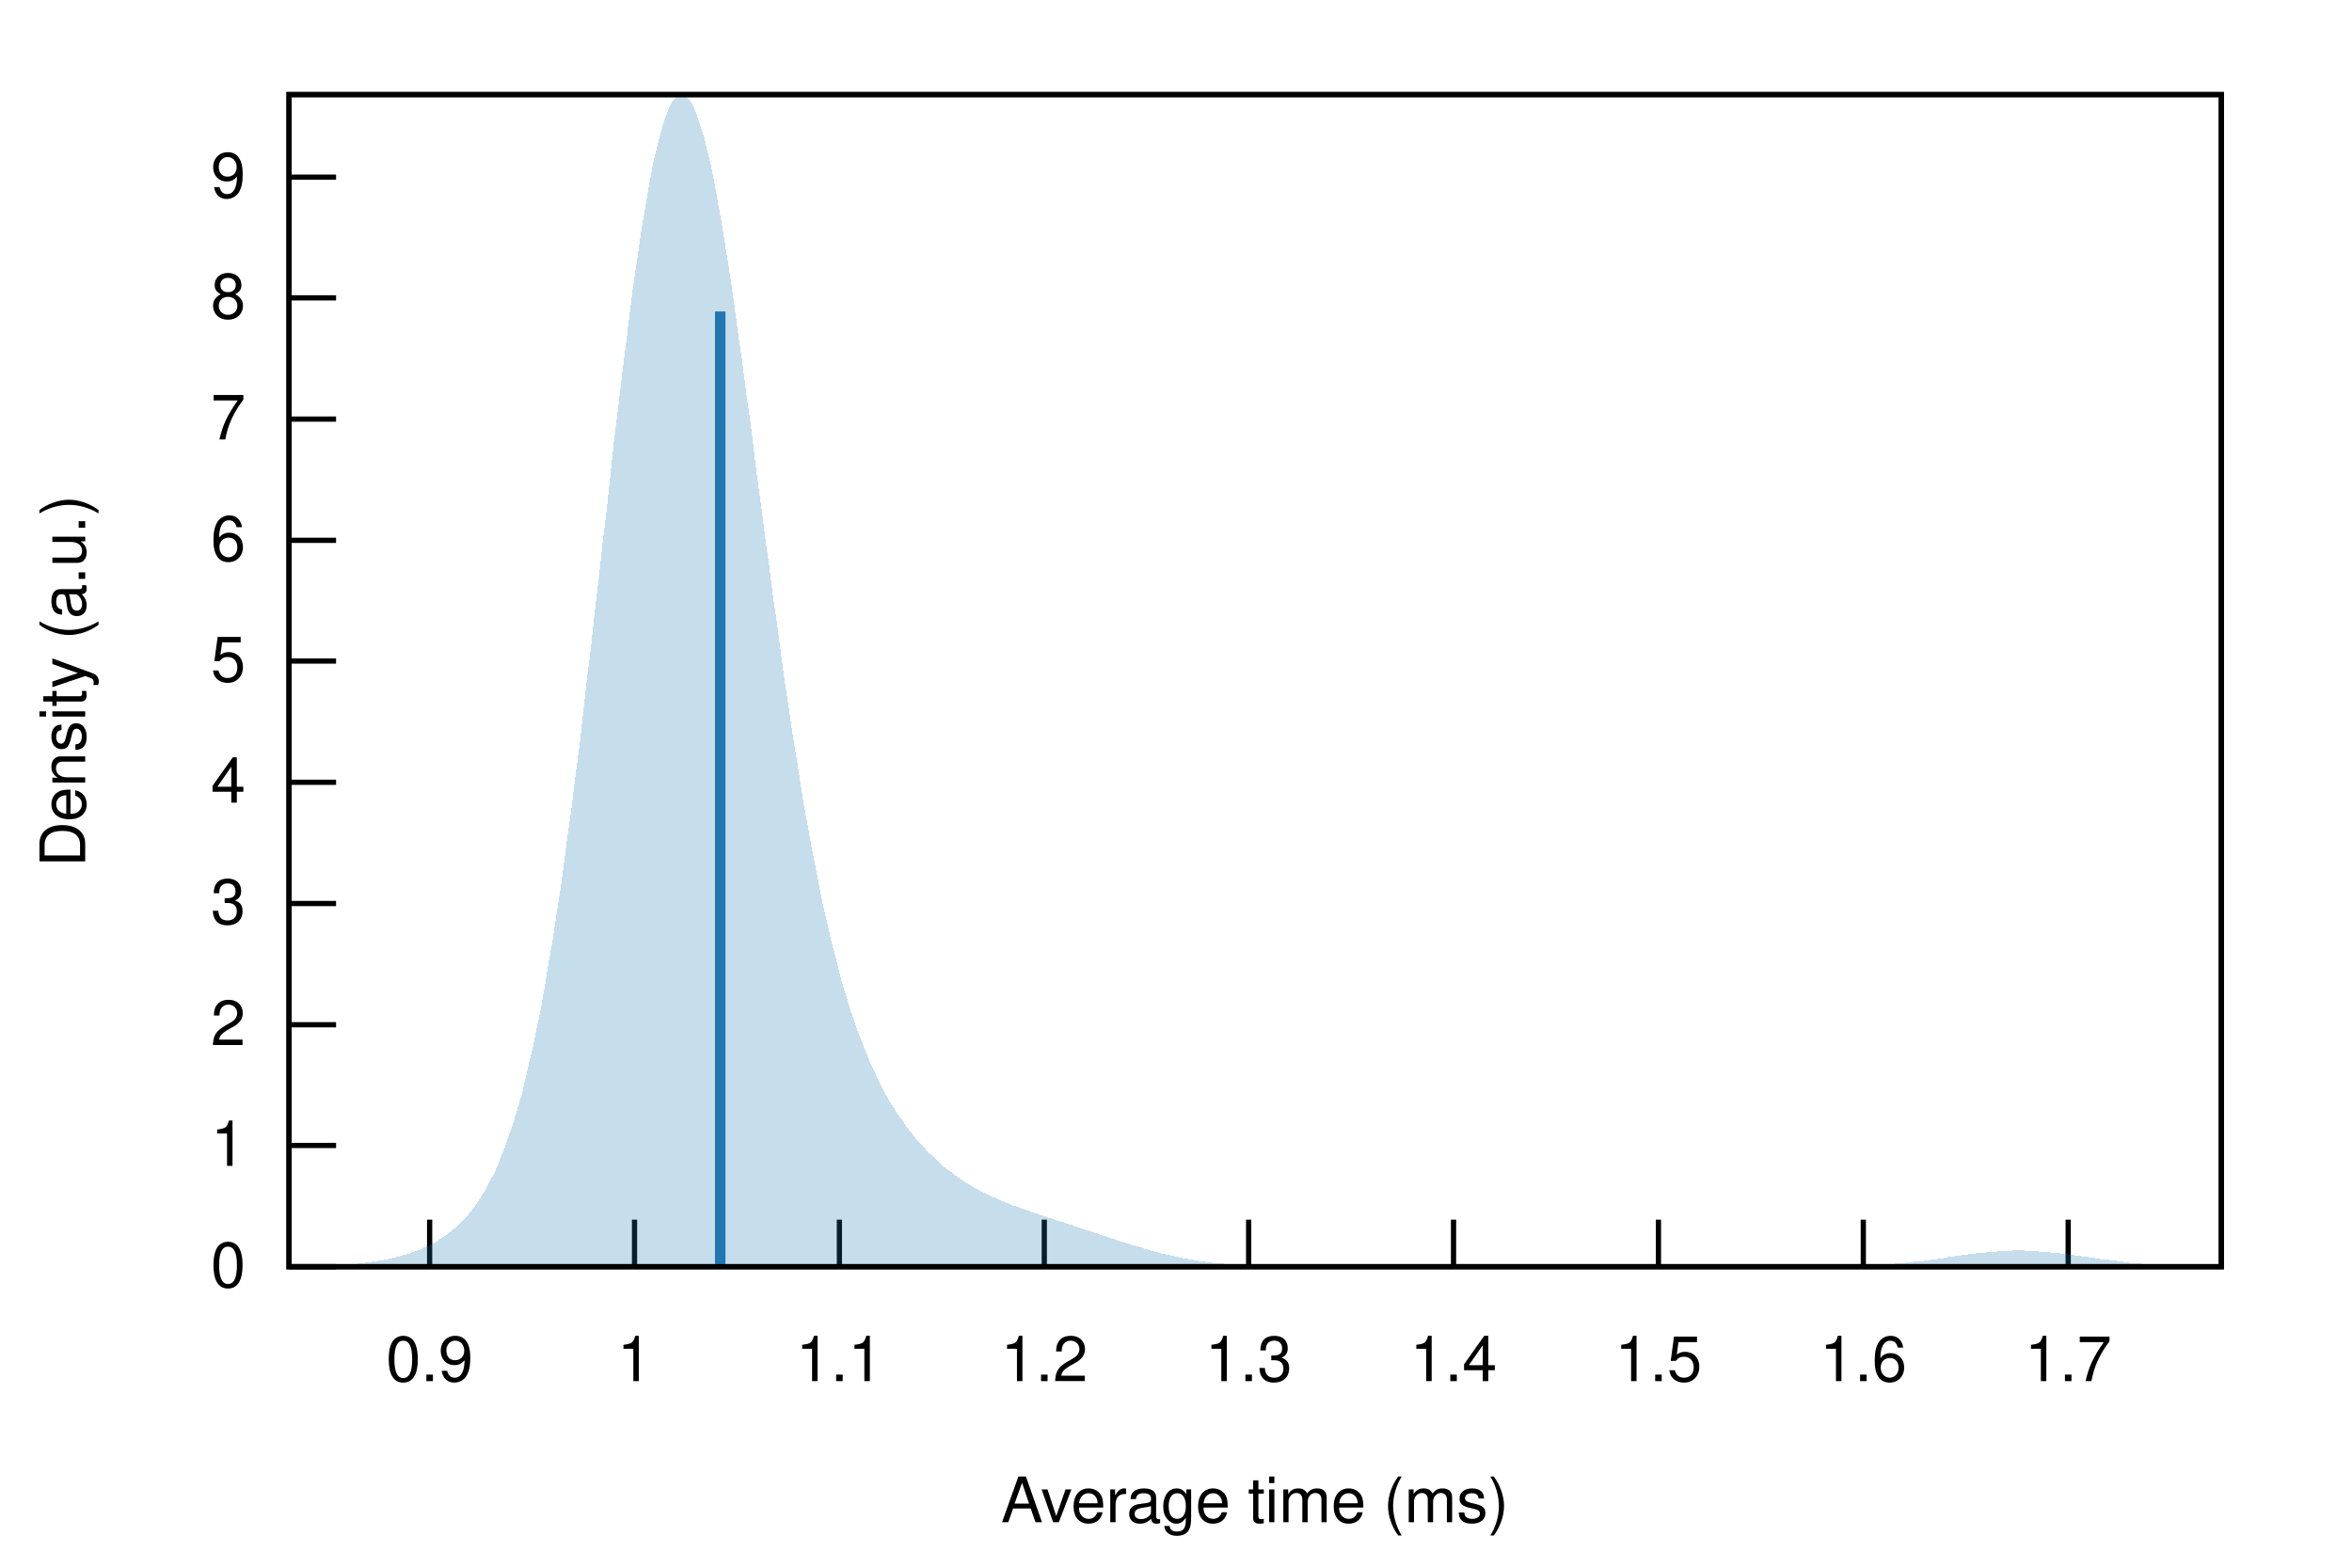
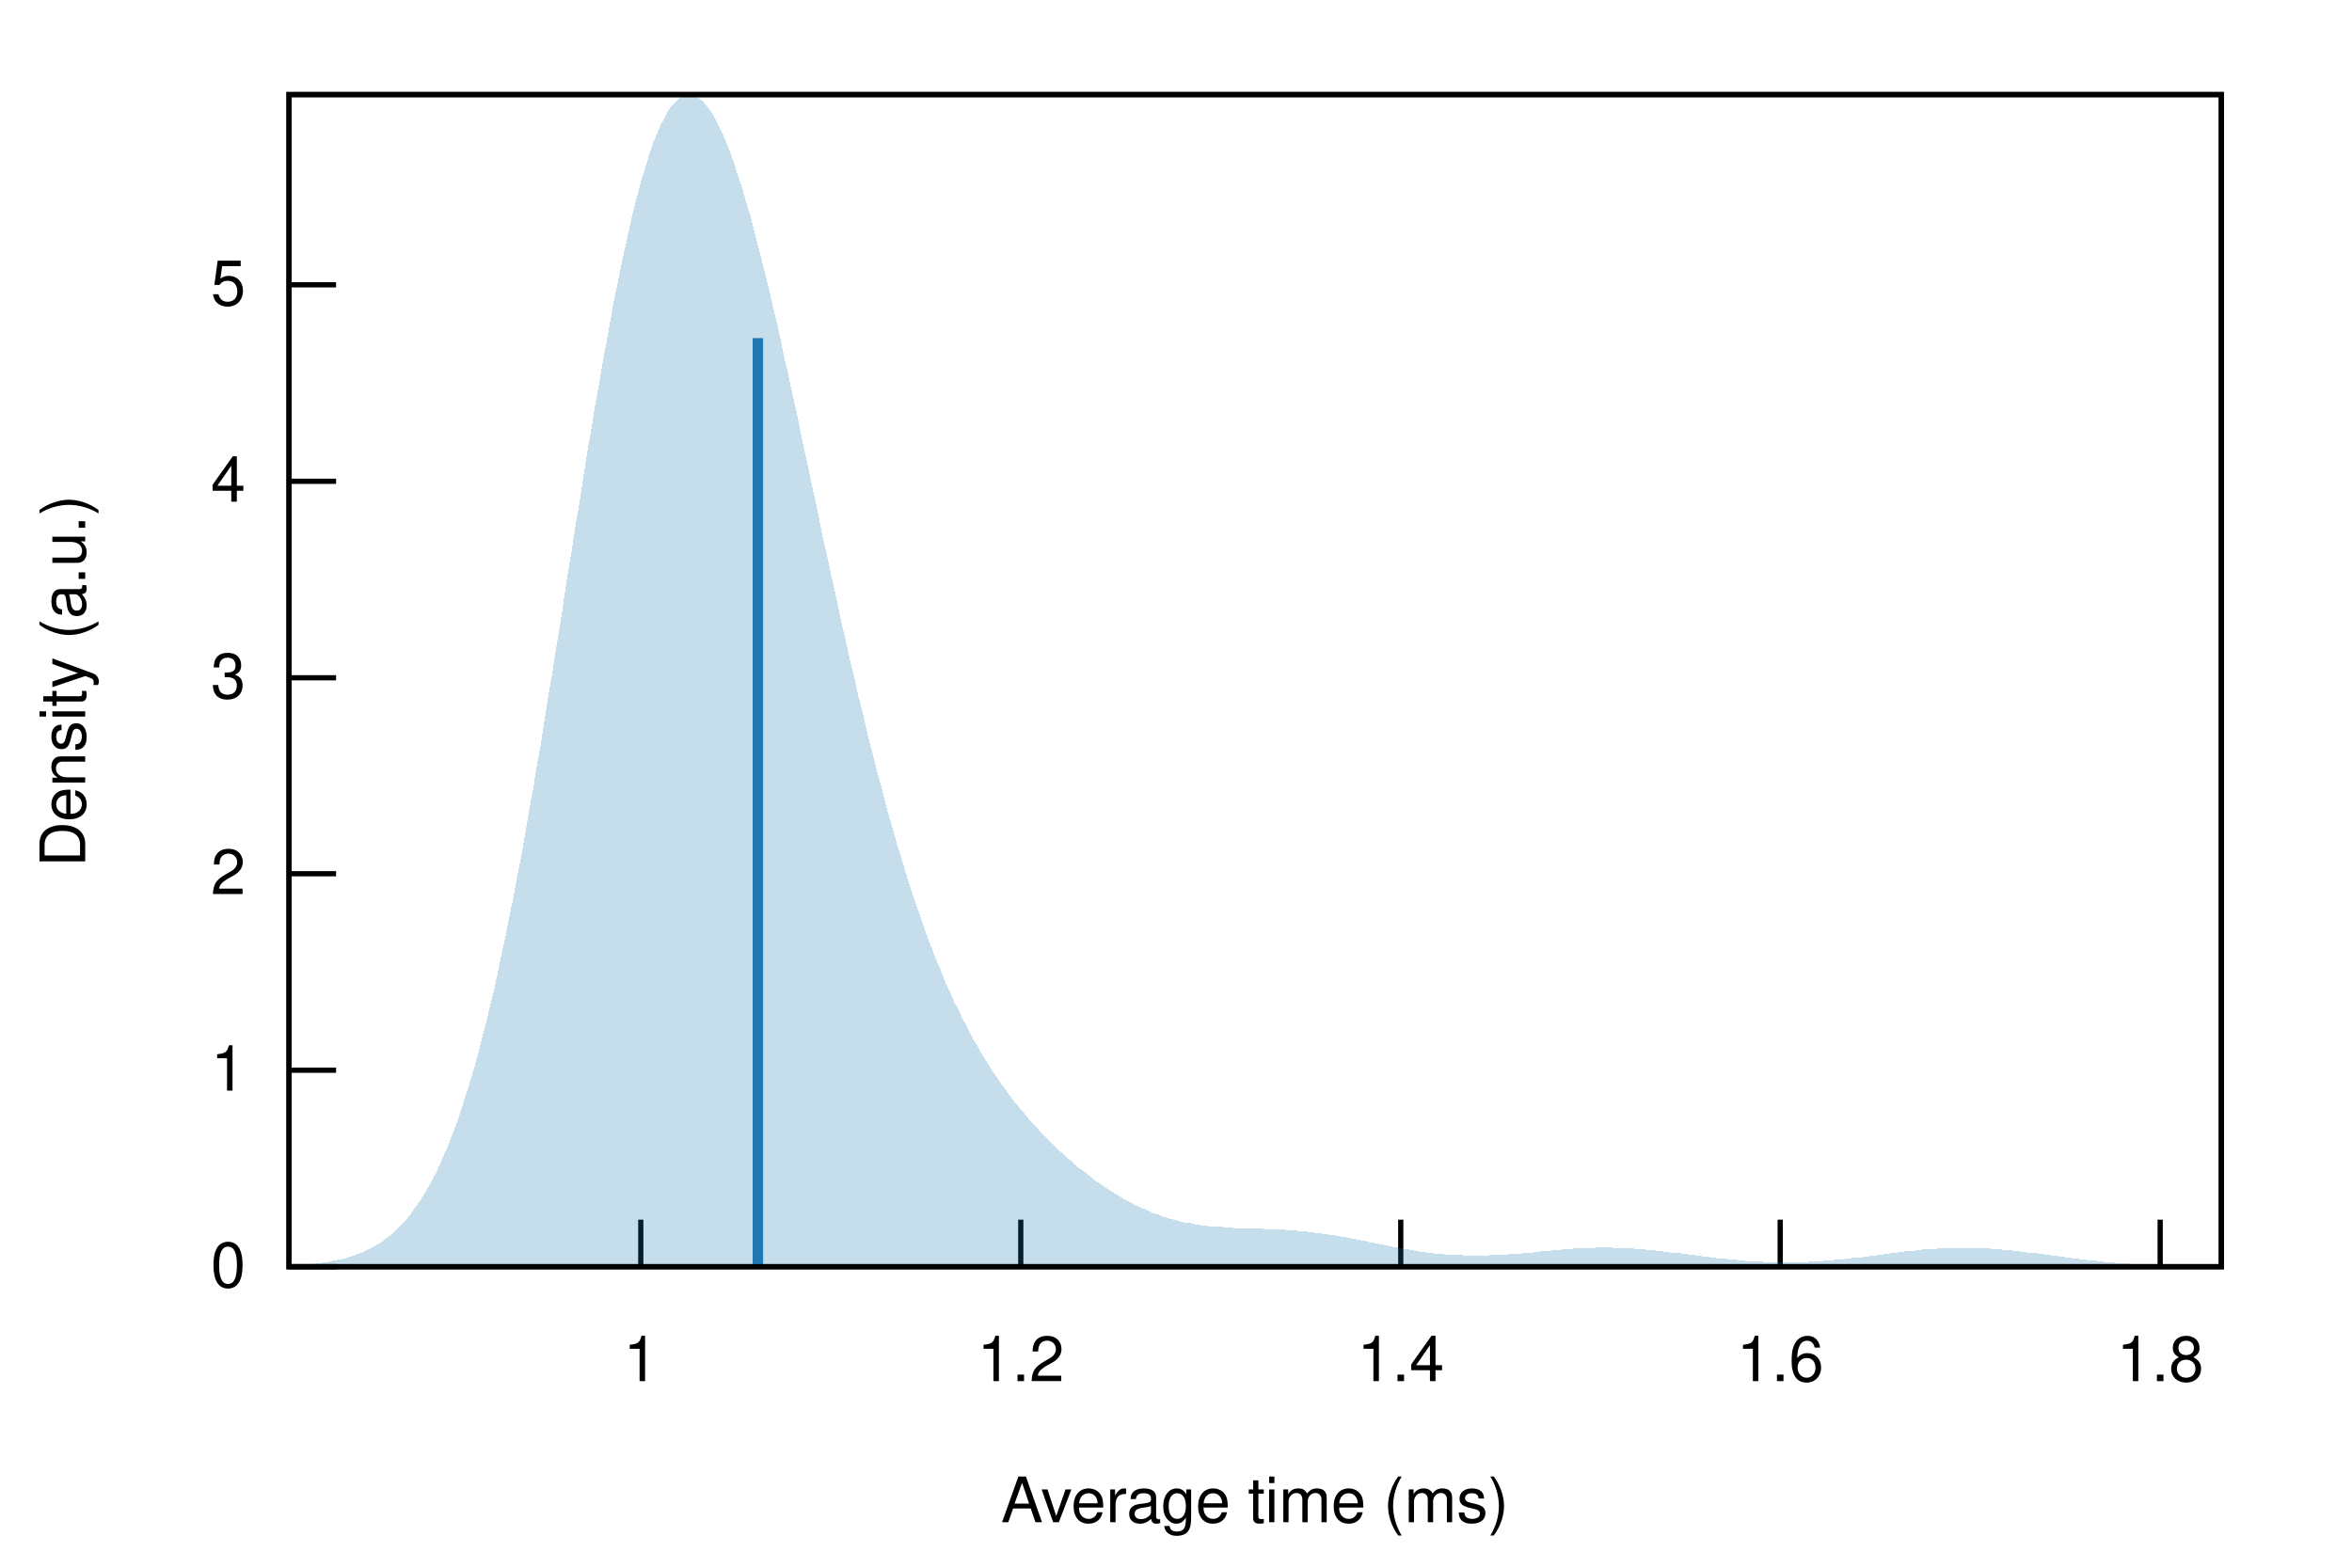
<svg xmlns="http://www.w3.org/2000/svg" xmlns:xlink="http://www.w3.org/1999/xlink" viewBox="0 0 450 300">
  <g id="gnuplot_canvas">
    <rect x="0" y="0" width="450" height="300" fill="none" />
    <defs>
      <circle id="gpDot" r="0.5" stroke-width="0.5" stroke="currentColor" />
      <path id="gpPt0" stroke-width="0.222" stroke="currentColor" d="M-1,0 h2 M0,-1 v2" />
      <path id="gpPt1" stroke-width="0.222" stroke="currentColor" d="M-1,-1 L1,1 M1,-1 L-1,1" />
      <path id="gpPt2" stroke-width="0.222" stroke="currentColor" d="M-1,0 L1,0 M0,-1 L0,1 M-1,-1 L1,1 M-1,1 L1,-1" />
      <rect id="gpPt3" stroke-width="0.222" stroke="currentColor" x="-1" y="-1" width="2" height="2" />
      <rect id="gpPt4" stroke-width="0.222" stroke="currentColor" fill="currentColor" x="-1" y="-1" width="2" height="2" />
      <circle id="gpPt5" stroke-width="0.222" stroke="currentColor" cx="0" cy="0" r="1" />
      <use xlink:href="#gpPt5" id="gpPt6" fill="currentColor" stroke="none" />
      <path id="gpPt7" stroke-width="0.222" stroke="currentColor" d="M0,-1.33 L-1.33,0.67 L1.33,0.67 z" />
      <use xlink:href="#gpPt7" id="gpPt8" fill="currentColor" stroke="none" />
      <use xlink:href="#gpPt7" id="gpPt9" stroke="currentColor" transform="rotate(180)" />
      <use xlink:href="#gpPt9" id="gpPt10" fill="currentColor" stroke="none" />
      <use xlink:href="#gpPt3" id="gpPt11" stroke="currentColor" transform="rotate(45)" />
      <use xlink:href="#gpPt11" id="gpPt12" fill="currentColor" stroke="none" />
      <path id="gpPt13" stroke-width="0.222" stroke="currentColor" d="M0,1.330 L1.265,0.411 L0.782,-1.067 L-0.782,-1.076 L-1.265,0.411 z" />
      <use xlink:href="#gpPt13" id="gpPt14" fill="currentColor" stroke="none" />
      <filter id="textbox" filterUnits="objectBoundingBox" x="0" y="0" height="1" width="1">
        <feFlood flood-color="white" flood-opacity="1" result="bgnd" />
        <feComposite in="SourceGraphic" in2="bgnd" operator="atop" />
      </filter>
      <filter id="greybox" filterUnits="objectBoundingBox" x="0" y="0" height="1" width="1">
        <feFlood flood-color="lightgrey" flood-opacity="1" result="grey" />
        <feComposite in="SourceGraphic" in2="grey" operator="atop" />
      </filter>
    </defs>
    <g fill="none" color="white" stroke="currentColor" stroke-width="1.00" stroke-linecap="butt" stroke-linejoin="miter">
</g>
    <g fill="none" color="black" stroke="currentColor" stroke-width="1.00" stroke-linecap="butt" stroke-linejoin="miter">
      <path stroke="black" d="M55.3,242.4 L64.3,242.4  " />
      <g transform="translate(47.0,246.3)" stroke="none" fill="black" font-family="Helvetica" font-size="12.00" text-anchor="end">
        <text>
          <tspan font-family="Helvetica"> 0</tspan>
        </text>
      </g>
    </g>
    <g fill="none" color="black" stroke="currentColor" stroke-width="1.00" stroke-linecap="butt" stroke-linejoin="miter">
-       <path stroke="black" d="M55.3,219.2 L64.3,219.2  " />
-       <g transform="translate(47.0,223.1)" stroke="none" fill="black" font-family="Helvetica" font-size="12.00" text-anchor="end">
+       <path stroke="black" d="M55.3,204.8 L64.3,204.8  " />
+       <g transform="translate(47.0,208.7)" stroke="none" fill="black" font-family="Helvetica" font-size="12.00" text-anchor="end">
        <text>
          <tspan font-family="Helvetica"> 1</tspan>
        </text>
      </g>
    </g>
    <g fill="none" color="black" stroke="currentColor" stroke-width="1.00" stroke-linecap="butt" stroke-linejoin="miter">
-       <path stroke="black" d="M55.3,196.1 L64.3,196.1  " />
-       <g transform="translate(47.0,200.0)" stroke="none" fill="black" font-family="Helvetica" font-size="12.00" text-anchor="end">
+       <path stroke="black" d="M55.3,167.2 L64.3,167.2  " />
+       <g transform="translate(47.0,171.1)" stroke="none" fill="black" font-family="Helvetica" font-size="12.00" text-anchor="end">
        <text>
          <tspan font-family="Helvetica"> 2</tspan>
        </text>
      </g>
    </g>
    <g fill="none" color="black" stroke="currentColor" stroke-width="1.00" stroke-linecap="butt" stroke-linejoin="miter">
-       <path stroke="black" d="M55.3,172.9 L64.3,172.9  " />
-       <g transform="translate(47.0,176.8)" stroke="none" fill="black" font-family="Helvetica" font-size="12.00" text-anchor="end">
+       <path stroke="black" d="M55.3,129.7 L64.3,129.7  " />
+       <g transform="translate(47.0,133.6)" stroke="none" fill="black" font-family="Helvetica" font-size="12.00" text-anchor="end">
        <text>
          <tspan font-family="Helvetica"> 3</tspan>
        </text>
      </g>
    </g>
    <g fill="none" color="black" stroke="currentColor" stroke-width="1.00" stroke-linecap="butt" stroke-linejoin="miter">
-       <path stroke="black" d="M55.3,149.7 L64.3,149.7  " />
-       <g transform="translate(47.0,153.6)" stroke="none" fill="black" font-family="Helvetica" font-size="12.00" text-anchor="end">
+       <path stroke="black" d="M55.3,92.1 L64.3,92.1  " />
+       <g transform="translate(47.0,96.0)" stroke="none" fill="black" font-family="Helvetica" font-size="12.00" text-anchor="end">
        <text>
          <tspan font-family="Helvetica"> 4</tspan>
        </text>
      </g>
    </g>
    <g fill="none" color="black" stroke="currentColor" stroke-width="1.00" stroke-linecap="butt" stroke-linejoin="miter">
-       <path stroke="black" d="M55.3,126.5 L64.3,126.5  " />
-       <g transform="translate(47.0,130.4)" stroke="none" fill="black" font-family="Helvetica" font-size="12.00" text-anchor="end">
+       <path stroke="black" d="M55.3,54.5 L64.3,54.5  " />
+       <g transform="translate(47.0,58.4)" stroke="none" fill="black" font-family="Helvetica" font-size="12.00" text-anchor="end">
        <text>
          <tspan font-family="Helvetica"> 5</tspan>
        </text>
      </g>
    </g>
    <g fill="none" color="black" stroke="currentColor" stroke-width="1.00" stroke-linecap="butt" stroke-linejoin="miter">
-       <path stroke="black" d="M55.3,103.4 L64.3,103.4  " />
-       <g transform="translate(47.0,107.3)" stroke="none" fill="black" font-family="Helvetica" font-size="12.00" text-anchor="end">
-         <text>
-           <tspan font-family="Helvetica"> 6</tspan>
-         </text>
-       </g>
-     </g>
-     <g fill="none" color="black" stroke="currentColor" stroke-width="1.00" stroke-linecap="butt" stroke-linejoin="miter">
-       <path stroke="black" d="M55.3,80.2 L64.3,80.2  " />
-       <g transform="translate(47.0,84.1)" stroke="none" fill="black" font-family="Helvetica" font-size="12.00" text-anchor="end">
-         <text>
-           <tspan font-family="Helvetica"> 7</tspan>
-         </text>
-       </g>
-     </g>
-     <g fill="none" color="black" stroke="currentColor" stroke-width="1.00" stroke-linecap="butt" stroke-linejoin="miter">
-       <path stroke="black" d="M55.3,57.0 L64.3,57.0  " />
-       <g transform="translate(47.0,60.9)" stroke="none" fill="black" font-family="Helvetica" font-size="12.00" text-anchor="end">
-         <text>
-           <tspan font-family="Helvetica"> 8</tspan>
-         </text>
-       </g>
-     </g>
-     <g fill="none" color="black" stroke="currentColor" stroke-width="1.00" stroke-linecap="butt" stroke-linejoin="miter">
-       <path stroke="black" d="M55.3,33.9 L64.3,33.9  " />
-       <g transform="translate(47.0,37.8)" stroke="none" fill="black" font-family="Helvetica" font-size="12.00" text-anchor="end">
-         <text>
-           <tspan font-family="Helvetica"> 9</tspan>
-         </text>
-       </g>
-     </g>
-     <g fill="none" color="black" stroke="currentColor" stroke-width="1.00" stroke-linecap="butt" stroke-linejoin="miter">
-       <path stroke="black" d="M82.2,242.4 L82.2,233.4  " />
-       <g transform="translate(82.2,264.3)" stroke="none" fill="black" font-family="Helvetica" font-size="12.00" text-anchor="middle">
-         <text>
-           <tspan font-family="Helvetica"> 0.9</tspan>
-         </text>
-       </g>
-     </g>
-     <g fill="none" color="black" stroke="currentColor" stroke-width="1.00" stroke-linecap="butt" stroke-linejoin="miter">
-       <path stroke="black" d="M121.4,242.4 L121.4,233.4  " />
-       <g transform="translate(121.4,264.3)" stroke="none" fill="black" font-family="Helvetica" font-size="12.00" text-anchor="middle">
+       <path stroke="black" d="M122.6,242.4 L122.6,233.4  " />
+       <g transform="translate(122.6,264.3)" stroke="none" fill="black" font-family="Helvetica" font-size="12.00" text-anchor="middle">
        <text>
          <tspan font-family="Helvetica"> 1</tspan>
        </text>
      </g>
    </g>
    <g fill="none" color="black" stroke="currentColor" stroke-width="1.00" stroke-linecap="butt" stroke-linejoin="miter">
-       <path stroke="black" d="M160.6,242.4 L160.6,233.4  " />
-       <g transform="translate(160.6,264.3)" stroke="none" fill="black" font-family="Helvetica" font-size="12.00" text-anchor="middle">
-         <text>
-           <tspan font-family="Helvetica"> 1.1</tspan>
-         </text>
-       </g>
-     </g>
-     <g fill="none" color="black" stroke="currentColor" stroke-width="1.00" stroke-linecap="butt" stroke-linejoin="miter">
-       <path stroke="black" d="M199.8,242.4 L199.8,233.4  " />
-       <g transform="translate(199.8,264.3)" stroke="none" fill="black" font-family="Helvetica" font-size="12.00" text-anchor="middle">
+       <path stroke="black" d="M195.3,242.4 L195.3,233.4  " />
+       <g transform="translate(195.3,264.3)" stroke="none" fill="black" font-family="Helvetica" font-size="12.00" text-anchor="middle">
        <text>
          <tspan font-family="Helvetica"> 1.2</tspan>
        </text>
      </g>
    </g>
    <g fill="none" color="black" stroke="currentColor" stroke-width="1.00" stroke-linecap="butt" stroke-linejoin="miter">
-       <path stroke="black" d="M238.9,242.4 L238.9,233.4  " />
-       <g transform="translate(238.9,264.3)" stroke="none" fill="black" font-family="Helvetica" font-size="12.00" text-anchor="middle">
-         <text>
-           <tspan font-family="Helvetica"> 1.3</tspan>
-         </text>
-       </g>
-     </g>
-     <g fill="none" color="black" stroke="currentColor" stroke-width="1.00" stroke-linecap="butt" stroke-linejoin="miter">
-       <path stroke="black" d="M278.1,242.4 L278.1,233.4  " />
-       <g transform="translate(278.1,264.3)" stroke="none" fill="black" font-family="Helvetica" font-size="12.00" text-anchor="middle">
+       <path stroke="black" d="M268.0,242.4 L268.0,233.4  " />
+       <g transform="translate(268.0,264.3)" stroke="none" fill="black" font-family="Helvetica" font-size="12.00" text-anchor="middle">
        <text>
          <tspan font-family="Helvetica"> 1.4</tspan>
        </text>
      </g>
    </g>
    <g fill="none" color="black" stroke="currentColor" stroke-width="1.00" stroke-linecap="butt" stroke-linejoin="miter">
-       <path stroke="black" d="M317.3,242.4 L317.3,233.4  " />
-       <g transform="translate(317.3,264.3)" stroke="none" fill="black" font-family="Helvetica" font-size="12.00" text-anchor="middle">
-         <text>
-           <tspan font-family="Helvetica"> 1.5</tspan>
-         </text>
-       </g>
-     </g>
-     <g fill="none" color="black" stroke="currentColor" stroke-width="1.00" stroke-linecap="butt" stroke-linejoin="miter">
-       <path stroke="black" d="M356.5,242.4 L356.5,233.4  " />
-       <g transform="translate(356.5,264.3)" stroke="none" fill="black" font-family="Helvetica" font-size="12.00" text-anchor="middle">
+       <path stroke="black" d="M340.6,242.4 L340.6,233.4  " />
+       <g transform="translate(340.6,264.3)" stroke="none" fill="black" font-family="Helvetica" font-size="12.00" text-anchor="middle">
        <text>
          <tspan font-family="Helvetica"> 1.6</tspan>
        </text>
      </g>
    </g>
    <g fill="none" color="black" stroke="currentColor" stroke-width="1.00" stroke-linecap="butt" stroke-linejoin="miter">
-       <path stroke="black" d="M395.7,242.4 L395.7,233.4  " />
-       <g transform="translate(395.7,264.3)" stroke="none" fill="black" font-family="Helvetica" font-size="12.00" text-anchor="middle">
+       <path stroke="black" d="M413.3,242.4 L413.3,233.4  " />
+       <g transform="translate(413.3,264.3)" stroke="none" fill="black" font-family="Helvetica" font-size="12.00" text-anchor="middle">
        <text>
-           <tspan font-family="Helvetica"> 1.7</tspan>
+           <tspan font-family="Helvetica"> 1.8</tspan>
        </text>
      </g>
    </g>
    <g fill="none" color="black" stroke="currentColor" stroke-width="1.00" stroke-linecap="butt" stroke-linejoin="miter">
</g>
    <g fill="none" color="black" stroke="currentColor" stroke-width="1.00" stroke-linecap="butt" stroke-linejoin="miter">
      <path stroke="black" d="M55.3,18.1 L55.3,242.4 L425.0,242.4 L425.0,18.1 L55.3,18.1 Z  " />
    </g>
    <g fill="none" color="black" stroke="currentColor" stroke-width="1.00" stroke-linecap="butt" stroke-linejoin="miter">
      <g transform="translate(16.3,130.3) rotate(270)" stroke="none" fill="black" font-family="Helvetica" font-size="12.00" text-anchor="middle">
        <text>
          <tspan font-family="Helvetica">Density (a.u.)</tspan>
        </text>
      </g>
    </g>
    <g fill="none" color="black" stroke="currentColor" stroke-width="1.00" stroke-linecap="butt" stroke-linejoin="miter">
      <g transform="translate(240.1,291.3)" stroke="none" fill="black" font-family="Helvetica" font-size="12.00" text-anchor="middle">
        <text>
          <tspan font-family="Helvetica">Average time (ms)</tspan>
        </text>
      </g>
    </g>
    <g fill="none" color="black" stroke="currentColor" stroke-width="1.00" stroke-linecap="butt" stroke-linejoin="miter">
</g>
    <g id="gnuplot_plot_1">
      <g fill="none" color="black" stroke="currentColor" stroke-width="1.00" stroke-linecap="butt" stroke-linejoin="miter">
        <g stroke="none" shape-rendering="crispEdges">
-           <polygon fill="rgb( 31, 120, 180)" fill-opacity="0.25" points="55.3,242.4 56.0,242.4 56.8,242.3 57.5,242.3 58.3,242.3 59.0,242.3 59.7,242.3 60.5,242.3 61.2,242.2 62.0,242.2 62.7,242.2 63.4,242.2 64.2,242.1 64.9,242.1 65.7,242.0 66.4,242.0 67.2,241.9 67.9,241.9 68.6,241.8 69.4,241.7 70.1,241.6 70.9,241.5 71.6,241.4 72.3,241.3 73.1,241.2 73.8,241.0 74.6,240.9 75.3,240.7 76.0,240.5 76.8,240.3 77.5,240.1 78.3,239.9 79.0,239.6 79.7,239.4 80.5,239.1 81.2,238.7 82.0,238.4 82.7,238.0 83.5,237.6 84.2,237.1 84.9,236.6 85.7,236.1 86.4,235.5 87.2,234.9 87.9,234.2 88.6,233.5 89.4,232.7 90.1,231.8 90.9,230.8 91.6,229.7 92.3,228.6 93.1,227.3 93.8,225.9 94.6,224.4 95.3,222.8 96.0,221.0 96.8,219.0 97.5,216.9 98.3,214.6 99.0,212.2 99.8,209.5 100.5,206.6 101.2,203.5 102.0,200.2 102.7,196.7 103.5,192.9 104.2,188.9 104.9,184.6 105.7,180.1 106.4,175.4 107.2,170.4 107.9,165.2 108.6,159.8 109.4,154.2 110.1,148.4 110.9,142.4 111.6,136.2 112.3,129.9 113.1,123.5 113.8,117.0 114.6,110.4 115.3,103.8 116.1,97.3 116.8,90.7 117.5,84.2 118.3,77.9 119.0,71.7 119.8,65.6 120.5,59.8 121.2,54.3 122.0,49.0 122.7,44.1 123.5,39.5 124.2,35.3 124.9,31.5 125.7,28.2 126.4,25.3 127.2,22.8 127.9,20.9 128.6,19.5 129.4,18.5 130.1,18.1 130.9,18.2 131.6,18.8 132.4,19.8 133.1,21.4 133.8,23.4 134.6,25.8 135.3,28.7 136.1,32.0 136.8,35.6 137.5,39.6 138.3,44.0 139.0,48.5 139.8,53.4 140.5,58.4 141.2,63.7 142.0,69.1 142.7,74.6 143.5,80.2 144.2,85.9 144.9,91.6 145.7,97.3 146.4,103.0 147.2,108.6 147.9,114.1 148.7,119.6 149.4,124.9 150.1,130.2 150.9,135.3 151.6,140.2 152.4,145.0 153.1,149.6 153.8,154.0 154.6,158.3 155.3,162.3 156.1,166.2 156.8,169.9 157.5,173.4 158.3,176.7 159.0,179.9 159.8,182.9 160.5,185.7 161.2,188.4 162.0,190.9 162.7,193.3 163.5,195.5 164.2,197.6 165.0,199.6 165.7,201.4 166.4,203.2 167.2,204.8 167.9,206.4 168.7,207.9 169.4,209.3 170.1,210.6 170.9,211.8 171.6,213.0 172.4,214.1 173.1,215.1 173.8,216.1 174.6,217.1 175.3,218.0 176.1,218.8 176.8,219.6 177.5,220.4 178.3,221.1 179.0,221.8 179.8,222.5 180.5,223.2 181.2,223.8 182.0,224.3 182.7,224.9 183.5,225.4 184.2,225.9 185.0,226.4 185.7,226.8 186.4,227.3 187.2,227.7 187.9,228.1 188.7,228.4 189.4,228.8 190.1,229.1 190.9,229.5 191.6,229.8 192.4,230.1 193.1,230.4 193.8,230.7 194.6,230.9 195.3,231.2 196.1,231.5 196.8,231.7 197.5,232.0 198.3,232.2 199.0,232.5 199.8,232.7 200.5,233.0 201.3,233.2 202.0,233.5 202.7,233.7 203.5,233.9 204.2,234.2 205.0,234.4 205.7,234.7 206.4,234.9 207.2,235.2 207.9,235.4 208.7,235.6 209.4,235.9 210.1,236.1 210.9,236.4 211.6,236.6 212.4,236.9 213.1,237.1 213.8,237.4 214.6,237.6 215.3,237.8 216.1,238.1 216.8,238.3 217.6,238.5 218.3,238.7 219.0,239.0 219.8,239.2 220.5,239.4 221.3,239.6 222.0,239.8 222.7,240.0 223.5,240.1 224.2,240.3 225.0,240.5 225.7,240.6 226.4,240.8 227.2,240.9 227.9,241.0 228.7,241.2 229.4,241.3 230.1,241.4 230.9,241.5 231.6,241.6 232.4,241.7 233.1,241.7 233.9,241.8 234.6,241.9 235.3,241.9 236.1,242.0 236.8,242.0 237.6,242.1 238.3,242.1 239.0,242.2 239.8,242.2 240.5,242.2 241.3,242.2 242.0,242.3 242.7,242.3 243.5,242.3 244.2,242.3 245.0,242.3 245.7,242.3 246.4,242.3 247.2,242.4 247.9,242.4 248.7,242.4 249.4,242.4 250.2,242.4 250.9,242.4 251.6,242.4 252.4,242.4 253.1,242.4 253.9,242.4 254.6,242.4 255.3,242.4 256.1,242.4 256.8,242.4 257.6,242.4 258.3,242.4 259.0,242.4 259.8,242.4 260.5,242.4 261.3,242.4 262.0,242.4 262.7,242.4 263.5,242.4 264.2,242.4 265.0,242.4 265.7,242.4 266.5,242.4 267.2,242.4 267.9,242.4 268.7,242.4 269.4,242.4 270.2,242.4 270.9,242.4 271.6,242.4 272.4,242.4 273.1,242.4 273.9,242.4 274.6,242.4 275.3,242.4 276.1,242.4 276.8,242.4 277.6,242.4 278.3,242.4 279.0,242.4 279.8,242.4 280.5,242.4 281.3,242.4 282.0,242.4 282.8,242.4 283.5,242.4 284.2,242.4 285.0,242.4 285.7,242.4 286.5,242.4 287.2,242.4 287.9,242.4 288.7,242.4 289.4,242.4 290.2,242.4 290.9,242.4 291.6,242.4 292.4,242.4 293.1,242.4 293.9,242.4 294.6,242.4 295.3,242.4 296.1,242.4 296.8,242.4 297.6,242.4 298.3,242.4 299.1,242.4 299.8,242.4 300.5,242.4 301.3,242.4 302.0,242.4 302.8,242.4 303.5,242.4 304.2,242.4 305.0,242.4 305.7,242.4 306.5,242.4 307.2,242.4 307.9,242.4 308.7,242.4 309.4,242.4 310.2,242.4 310.9,242.4 311.6,242.4 312.4,242.4 313.1,242.4 313.9,242.4 314.6,242.4 315.3,242.4 316.1,242.4 316.8,242.4 317.6,242.4 318.3,242.4 319.1,242.4 319.8,242.4 320.5,242.4 321.3,242.4 322.0,242.4 322.8,242.4 323.5,242.4 324.2,242.4 325.0,242.4 325.7,242.4 326.5,242.4 327.2,242.4 327.9,242.4 328.7,242.4 329.4,242.4 330.2,242.4 330.9,242.4 331.6,242.4 332.4,242.4 333.1,242.4 333.9,242.4 334.6,242.4 335.4,242.4 336.1,242.4 336.8,242.4 337.6,242.4 338.3,242.4 339.1,242.4 339.8,242.4 340.5,242.4 341.3,242.4 342.0,242.4 342.8,242.4 343.5,242.4 344.2,242.4 345.0,242.4 345.7,242.4 346.5,242.4 347.2,242.4 347.9,242.4 348.7,242.4 349.4,242.3 350.2,242.3 350.9,242.3 351.7,242.3 352.4,242.3 353.1,242.3 353.9,242.3 354.6,242.2 355.4,242.2 356.1,242.2 356.8,242.2 357.6,242.1 358.3,242.1 359.1,242.1 359.8,242.0 360.5,242.0 361.3,241.9 362.0,241.9 362.8,241.8 363.5,241.7 364.2,241.7 365.0,241.6 365.7,241.5 366.5,241.4 367.2,241.3 368.0,241.3 368.7,241.2 369.4,241.1 370.2,241.0 370.9,240.9 371.7,240.8 372.4,240.6 373.1,240.5 373.9,240.4 374.6,240.3 375.4,240.2 376.1,240.1 376.8,240.0 377.6,239.9 378.3,239.8 379.1,239.7 379.8,239.7 380.5,239.6 381.3,239.5 382.0,239.5 382.8,239.4 383.5,239.4 384.3,239.4 385.0,239.3 385.7,239.3 386.5,239.3 387.2,239.3 388.0,239.4 388.7,239.4 389.4,239.4 390.2,239.5 390.9,239.5 391.7,239.6 392.4,239.7 393.1,239.7 393.9,239.8 394.6,239.9 395.4,240.0 396.1,240.1 396.8,240.2 397.6,240.3 398.3,240.4 399.1,240.5 399.8,240.6 400.6,240.7 401.3,240.8 402.0,241.0 402.8,241.1 403.5,241.1 404.3,241.2 405.0,241.3 405.7,241.4 406.5,241.5 407.2,241.6 408.0,241.7 408.7,241.7 409.4,241.8 410.2,241.9 410.9,241.9 411.7,242.0 412.4,242.0 413.1,242.1 413.9,242.1 414.6,242.1 415.4,242.2 416.1,242.2 416.9,242.2 417.6,242.2 418.3,242.3 419.1,242.3 419.8,242.3 420.6,242.3 421.3,242.3 422.0,242.3 422.8,242.3 423.5,242.4 424.3,242.4 425.0,242.4 425.0,242.4 424.3,242.4 423.5,242.4 422.8,242.4 422.0,242.4 421.3,242.4 420.6,242.4 419.8,242.4 419.1,242.4 418.3,242.4 417.6,242.4 416.9,242.4 416.1,242.4 415.4,242.4 414.6,242.4 413.9,242.4 413.1,242.4 412.4,242.4 411.7,242.4 410.9,242.4 410.2,242.4 409.4,242.4 408.7,242.4 408.0,242.4 407.2,242.4 406.5,242.4 405.7,242.4 405.0,242.4 404.3,242.4 403.5,242.4 402.8,242.4 402.0,242.4 401.3,242.4 400.6,242.4 399.8,242.4 399.1,242.4 398.3,242.4 397.6,242.4 396.8,242.4 396.1,242.4 395.4,242.4 394.6,242.4 393.9,242.4 393.1,242.4 392.4,242.4 391.7,242.4 390.9,242.4 390.2,242.4 389.4,242.4 388.7,242.4 388.0,242.4 387.2,242.4 386.5,242.4 385.7,242.4 385.0,242.4 384.3,242.4 383.5,242.4 382.8,242.4 382.0,242.4 381.3,242.4 380.5,242.4 379.8,242.4 379.1,242.4 378.3,242.4 377.6,242.4 376.8,242.4 376.1,242.4 375.4,242.4 374.6,242.4 373.9,242.4 373.1,242.4 372.4,242.4 371.7,242.4 370.9,242.4 370.2,242.4 369.4,242.4 368.7,242.4 368.0,242.4 367.2,242.4 366.5,242.4 365.7,242.4 365.0,242.4 364.2,242.4 363.5,242.4 362.8,242.4 362.0,242.4 361.3,242.4 360.5,242.4 359.8,242.4 359.1,242.4 358.3,242.4 357.6,242.4 356.8,242.4 356.1,242.4 355.4,242.4 354.6,242.4 353.9,242.4 353.1,242.4 352.4,242.4 351.7,242.4 350.9,242.4 350.2,242.4 349.4,242.4 348.7,242.4 347.9,242.4 347.2,242.4 346.5,242.4 345.7,242.4 345.0,242.4 344.2,242.4 343.5,242.4 342.8,242.4 342.0,242.4 341.3,242.4 340.5,242.4 339.8,242.4 339.1,242.4 338.3,242.4 337.6,242.4 336.8,242.4 336.1,242.4 335.4,242.4 334.6,242.4 333.9,242.4 333.1,242.4 332.4,242.4 331.6,242.4 330.9,242.4 330.2,242.4 329.4,242.4 328.7,242.4 327.9,242.4 327.2,242.4 326.5,242.4 325.7,242.4 325.0,242.4 324.2,242.4 323.5,242.4 322.8,242.4 322.0,242.4 321.3,242.4 320.5,242.4 319.8,242.4 319.1,242.4 318.3,242.4 317.6,242.4 316.8,242.4 316.1,242.4 315.3,242.4 314.6,242.4 313.9,242.4 313.1,242.4 312.4,242.4 311.6,242.4 310.9,242.4 310.2,242.4 309.4,242.4 308.7,242.4 307.9,242.4 307.2,242.4 306.5,242.4 305.7,242.4 305.0,242.4 304.2,242.4 303.5,242.4 302.8,242.4 302.0,242.4 301.3,242.4 300.5,242.4 299.8,242.4 299.1,242.4 298.3,242.4 297.6,242.4 296.8,242.4 296.1,242.4 295.3,242.4 294.6,242.4 293.9,242.4 293.1,242.4 292.4,242.4 291.6,242.4 290.9,242.4 290.2,242.4 289.4,242.4 288.7,242.4 287.9,242.4 287.2,242.4 286.5,242.4 285.7,242.4 285.0,242.4 284.2,242.4 283.5,242.4 282.8,242.4 282.0,242.4 281.3,242.4 280.5,242.4 279.8,242.4 279.0,242.4 278.3,242.4 277.6,242.4 276.8,242.4 276.1,242.4 275.3,242.4 274.6,242.4 273.9,242.4 273.1,242.4 272.4,242.4 271.6,242.4 270.9,242.4 270.2,242.4 269.4,242.4 268.7,242.4 267.9,242.4 267.2,242.4 266.5,242.4 265.7,242.4 265.0,242.4 264.2,242.4 263.5,242.4 262.7,242.4 262.0,242.4 261.3,242.4 260.5,242.4 259.8,242.4 259.0,242.4 258.3,242.4 257.6,242.4 256.8,242.4 256.1,242.4 255.3,242.4 254.6,242.4 253.9,242.4 253.1,242.4 252.4,242.4 251.6,242.4 250.9,242.4 250.2,242.4 249.4,242.4 248.7,242.4 247.9,242.4 247.2,242.4 246.4,242.4 245.7,242.4 245.0,242.4 244.2,242.4 243.5,242.4 242.7,242.4 242.0,242.4 241.3,242.4 240.5,242.4 239.8,242.4 239.0,242.4 238.3,242.4 237.6,242.4 236.8,242.4 236.1,242.4 235.3,242.4 234.6,242.4 233.9,242.4 233.1,242.4 232.4,242.4 231.6,242.4 230.9,242.4 230.1,242.4 229.4,242.4 228.7,242.4 227.9,242.4 227.2,242.4 226.4,242.4 225.7,242.4 225.0,242.4 224.2,242.4 223.5,242.4 222.7,242.4 222.0,242.4 221.3,242.4 220.5,242.4 219.8,242.4 219.0,242.4 218.3,242.4 217.6,242.4 216.8,242.4 216.1,242.4 215.3,242.4 214.6,242.4 213.8,242.4 213.1,242.4 212.4,242.4 211.6,242.4 210.9,242.4 210.1,242.4 209.4,242.4 208.7,242.4 207.9,242.4 207.2,242.4 206.4,242.4 205.7,242.4 205.0,242.4 204.2,242.4 203.5,242.4 202.7,242.4 202.0,242.4 201.3,242.4 200.5,242.4 199.8,242.4 199.0,242.4 198.3,242.4 197.5,242.4 196.8,242.4 196.1,242.4 195.3,242.4 194.6,242.4 193.8,242.4 193.1,242.4 192.4,242.4 191.6,242.4 190.9,242.4 190.1,242.4 189.4,242.4 188.7,242.4 187.9,242.4 187.2,242.4 186.4,242.4 185.7,242.4 185.0,242.4 184.2,242.4 183.5,242.4 182.7,242.4 182.0,242.4 181.2,242.4 180.5,242.4 179.8,242.4 179.0,242.4 178.3,242.4 177.5,242.4 176.8,242.4 176.1,242.4 175.3,242.4 174.6,242.4 173.8,242.4 173.1,242.4 172.4,242.4 171.6,242.4 170.9,242.4 170.1,242.4 169.4,242.4 168.7,242.4 167.9,242.4 167.2,242.4 166.4,242.4 165.7,242.4 165.0,242.4 164.2,242.4 163.5,242.4 162.7,242.4 162.0,242.4 161.2,242.4 160.5,242.4 159.8,242.4 159.0,242.4 158.3,242.4 157.5,242.4 156.8,242.4 156.1,242.4 155.3,242.4 154.6,242.4 153.8,242.4 153.1,242.4 152.4,242.4 151.6,242.4 150.9,242.4 150.1,242.4 149.4,242.4 148.7,242.4 147.9,242.4 147.2,242.4 146.4,242.4 145.7,242.4 144.9,242.4 144.2,242.4 143.5,242.4 142.7,242.4 142.0,242.4 141.2,242.4 140.5,242.4 139.8,242.4 139.0,242.4 138.3,242.4 137.5,242.4 136.8,242.4 136.1,242.4 135.3,242.4 134.6,242.4 133.8,242.4 133.1,242.4 132.4,242.4 131.6,242.4 130.9,242.4 130.1,242.4 129.4,242.4 128.6,242.4 127.9,242.4 127.2,242.4 126.4,242.4 125.7,242.4 124.9,242.4 124.2,242.4 123.5,242.4 122.7,242.4 122.0,242.4 121.2,242.4 120.5,242.4 119.8,242.4 119.0,242.4 118.3,242.4 117.5,242.4 116.8,242.4 116.1,242.4 115.3,242.4 114.6,242.4 113.8,242.4 113.1,242.4 112.3,242.4 111.6,242.4 110.9,242.4 110.1,242.4 109.4,242.4 108.6,242.4 107.9,242.4 107.2,242.4 106.4,242.4 105.7,242.4 104.9,242.4 104.2,242.4 103.5,242.4 102.7,242.4 102.0,242.4 101.2,242.4 100.5,242.4 99.8,242.4 99.0,242.4 98.3,242.4 97.5,242.4 96.8,242.4 96.0,242.4 95.3,242.4 94.6,242.4 93.8,242.4 93.1,242.4 92.3,242.4 91.6,242.4 90.9,242.4 90.1,242.4 89.4,242.4 88.6,242.4 87.9,242.4 87.2,242.4 86.4,242.4 85.7,242.4 84.9,242.4 84.2,242.4 83.5,242.4 82.7,242.4 82.0,242.4 81.2,242.4 80.5,242.4 79.7,242.4 79.0,242.4 78.3,242.4 77.5,242.4 76.8,242.4 76.0,242.4 75.3,242.4 74.6,242.4 73.8,242.4 73.1,242.4 72.3,242.4 71.6,242.4 70.9,242.4 70.1,242.4 69.4,242.4 68.6,242.4 67.9,242.4 67.2,242.4 66.4,242.4 65.7,242.4 64.9,242.4 64.2,242.4 63.4,242.4 62.7,242.4 62.0,242.4 61.2,242.4 60.5,242.4 59.7,242.4 59.0,242.4 58.3,242.4 57.5,242.4 56.8,242.4 56.0,242.4 55.3,242.4 " />
+           <polygon fill="rgb( 31, 120, 180)" fill-opacity="0.25" points="55.3,242.2 56.0,242.1 56.8,242.1 57.5,242.0 58.3,242.0 59.0,241.9 59.7,241.9 60.5,241.8 61.2,241.7 62.0,241.6 62.7,241.5 63.4,241.3 64.2,241.2 64.9,241.0 65.7,240.9 66.4,240.7 67.2,240.4 67.9,240.2 68.6,239.9 69.4,239.6 70.1,239.3 70.9,238.9 71.6,238.5 72.3,238.1 73.1,237.6 73.8,237.0 74.6,236.5 75.3,235.8 76.0,235.1 76.8,234.4 77.5,233.6 78.3,232.7 79.0,231.7 79.7,230.7 80.5,229.6 81.2,228.4 82.0,227.1 82.7,225.7 83.5,224.3 84.2,222.7 84.9,221.1 85.7,219.3 86.4,217.4 87.2,215.5 87.9,213.4 88.6,211.2 89.4,208.8 90.1,206.4 90.9,203.8 91.6,201.1 92.3,198.3 93.1,195.4 93.8,192.3 94.6,189.1 95.3,185.8 96.0,182.4 96.8,178.8 97.5,175.1 98.3,171.4 99.0,167.5 99.8,163.5 100.5,159.4 101.2,155.2 102.0,151.0 102.7,146.6 103.5,142.2 104.2,137.7 104.9,133.2 105.7,128.6 106.4,124.0 107.2,119.3 107.9,114.6 108.6,109.9 109.4,105.3 110.1,100.6 110.9,96.0 111.6,91.4 112.3,86.8 113.1,82.3 113.8,77.9 114.6,73.6 115.3,69.4 116.1,65.2 116.8,61.2 117.5,57.3 118.3,53.6 119.0,50.0 119.8,46.5 120.5,43.3 121.2,40.2 122.0,37.2 122.7,34.5 123.5,32.0 124.2,29.6 124.9,27.5 125.7,25.6 126.4,23.9 127.2,22.4 127.9,21.1 128.6,20.1 129.4,19.3 130.1,18.7 130.9,18.3 131.6,18.1 132.4,18.1 133.1,18.4 133.8,18.9 134.6,19.5 135.3,20.4 136.1,21.4 136.8,22.7 137.5,24.1 138.3,25.7 139.0,27.4 139.8,29.4 140.5,31.4 141.2,33.6 142.0,36.0 142.7,38.5 143.5,41.1 144.2,43.8 144.9,46.6 145.7,49.5 146.4,52.5 147.2,55.6 147.9,58.8 148.7,62.0 149.4,65.3 150.1,68.6 150.9,72.0 151.6,75.4 152.4,78.8 153.1,82.3 153.8,85.8 154.6,89.2 155.3,92.7 156.1,96.2 156.8,99.7 157.5,103.2 158.3,106.6 159.0,110.0 159.8,113.4 160.5,116.8 161.2,120.1 162.0,123.4 162.7,126.7 163.5,129.9 164.2,133.1 165.0,136.2 165.7,139.2 166.4,142.2 167.2,145.1 167.9,148.0 168.7,150.8 169.4,153.6 170.1,156.3 170.9,158.9 171.6,161.5 172.4,164.0 173.1,166.4 173.8,168.7 174.6,171.0 175.3,173.2 176.1,175.4 176.8,177.5 177.5,179.5 178.3,181.5 179.0,183.4 179.8,185.2 180.5,187.0 181.2,188.7 182.0,190.4 182.7,192.0 183.5,193.5 184.2,195.0 185.0,196.5 185.7,197.9 186.4,199.2 187.2,200.5 187.9,201.8 188.7,203.0 189.4,204.2 190.1,205.3 190.9,206.4 191.6,207.5 192.4,208.5 193.1,209.5 193.8,210.5 194.6,211.4 195.3,212.3 196.1,213.2 196.8,214.1 197.5,214.9 198.3,215.7 199.0,216.5 199.8,217.3 200.5,218.1 201.3,218.8 202.0,219.5 202.7,220.2 203.5,220.9 204.2,221.6 205.0,222.2 205.7,222.8 206.4,223.5 207.2,224.0 207.9,224.6 208.7,225.2 209.4,225.8 210.1,226.3 210.9,226.8 211.6,227.3 212.4,227.8 213.1,228.3 213.8,228.7 214.6,229.2 215.3,229.6 216.1,230.0 216.8,230.4 217.6,230.8 218.3,231.1 219.0,231.4 219.8,231.8 220.5,232.1 221.3,232.3 222.0,232.6 222.7,232.9 223.5,233.1 224.2,233.3 225.0,233.5 225.7,233.7 226.4,233.9 227.2,234.0 227.9,234.1 228.7,234.3 229.4,234.4 230.1,234.5 230.9,234.6 231.6,234.7 232.4,234.7 233.1,234.8 233.9,234.8 234.6,234.9 235.3,234.9 236.1,235.0 236.8,235.0 237.6,235.0 238.3,235.0 239.0,235.1 239.8,235.1 240.5,235.1 241.3,235.1 242.0,235.2 242.7,235.2 243.5,235.2 244.2,235.3 245.0,235.3 245.7,235.3 246.4,235.4 247.2,235.4 247.9,235.5 248.7,235.6 249.4,235.6 250.2,235.7 250.9,235.8 251.6,235.9 252.4,236.0 253.1,236.1 253.9,236.2 254.6,236.3 255.3,236.4 256.1,236.5 256.8,236.7 257.6,236.8 258.3,236.9 259.0,237.1 259.8,237.2 260.5,237.4 261.3,237.5 262.0,237.7 262.7,237.8 263.5,238.0 264.2,238.1 265.0,238.3 265.7,238.4 266.5,238.6 267.2,238.7 267.9,238.8 268.7,239.0 269.4,239.1 270.2,239.2 270.9,239.4 271.6,239.5 272.4,239.6 273.1,239.7 273.9,239.8 274.6,239.9 275.3,239.9 276.1,240.0 276.8,240.1 277.6,240.1 278.3,240.2 279.0,240.2 279.8,240.2 280.5,240.3 281.3,240.3 282.0,240.3 282.8,240.3 283.5,240.3 284.2,240.3 285.0,240.2 285.7,240.2 286.5,240.2 287.2,240.1 287.9,240.1 288.7,240.0 289.4,240.0 290.2,239.9 290.9,239.9 291.6,239.8 292.4,239.7 293.1,239.7 293.9,239.6 294.6,239.5 295.3,239.4 296.1,239.4 296.8,239.3 297.6,239.2 298.3,239.2 299.1,239.1 299.8,239.0 300.5,239.0 301.3,238.9 302.0,238.9 302.8,238.8 303.5,238.8 304.2,238.8 305.0,238.8 305.7,238.7 306.5,238.7 307.2,238.7 307.9,238.7 308.7,238.8 309.4,238.8 310.2,238.8 310.9,238.8 311.6,238.9 312.4,238.9 313.1,239.0 313.9,239.0 314.6,239.1 315.3,239.2 316.1,239.2 316.8,239.3 317.6,239.4 318.3,239.5 319.1,239.6 319.8,239.7 320.5,239.8 321.3,239.8 322.0,239.9 322.8,240.0 323.5,240.1 324.2,240.2 325.0,240.3 325.7,240.4 326.5,240.5 327.2,240.6 327.9,240.7 328.7,240.8 329.4,240.9 330.2,240.9 330.9,241.0 331.6,241.1 332.4,241.1 333.1,241.2 333.9,241.3 334.6,241.3 335.4,241.4 336.1,241.4 336.8,241.4 337.6,241.5 338.3,241.5 339.1,241.5 339.8,241.5 340.5,241.5 341.3,241.6 342.0,241.6 342.8,241.5 343.5,241.5 344.2,241.5 345.0,241.5 345.7,241.5 346.5,241.4 347.2,241.4 347.9,241.3 348.7,241.3 349.4,241.2 350.2,241.2 350.9,241.1 351.7,241.0 352.4,241.0 353.1,240.9 353.9,240.8 354.6,240.7 355.4,240.6 356.1,240.6 356.8,240.5 357.6,240.4 358.3,240.3 359.1,240.2 359.8,240.1 360.5,240.0 361.3,239.9 362.0,239.8 362.8,239.7 363.5,239.6 364.2,239.5 365.0,239.4 365.7,239.4 366.5,239.3 367.2,239.2 368.0,239.1 368.7,239.1 369.4,239.0 370.2,239.0 370.9,238.9 371.7,238.9 372.4,238.8 373.1,238.8 373.9,238.8 374.6,238.8 375.4,238.8 376.1,238.8 376.8,238.8 377.6,238.8 378.3,238.8 379.1,238.8 379.8,238.9 380.5,238.9 381.3,239.0 382.0,239.0 382.8,239.1 383.5,239.2 384.3,239.2 385.0,239.3 385.7,239.4 386.5,239.5 387.2,239.6 388.0,239.7 388.7,239.7 389.4,239.8 390.2,239.9 390.9,240.0 391.7,240.1 392.4,240.2 393.1,240.3 393.9,240.4 394.6,240.5 395.4,240.6 396.1,240.7 396.8,240.8 397.6,240.9 398.3,241.0 399.1,241.1 399.8,241.2 400.6,241.2 401.3,241.3 402.0,241.4 402.8,241.5 403.5,241.5 404.3,241.6 405.0,241.7 405.7,241.7 406.5,241.8 407.2,241.8 408.0,241.9 408.7,241.9 409.4,242.0 410.2,242.0 410.9,242.0 411.7,242.1 412.4,242.1 413.1,242.1 413.9,242.2 414.6,242.2 415.4,242.2 416.1,242.2 416.9,242.2 417.6,242.3 418.3,242.3 419.1,242.3 419.8,242.3 420.6,242.3 421.3,242.3 422.0,242.3 422.8,242.3 423.5,242.3 424.3,242.4 425.0,242.4 425.0,242.4 424.3,242.4 423.5,242.4 422.8,242.4 422.0,242.4 421.3,242.4 420.6,242.4 419.8,242.4 419.1,242.4 418.3,242.4 417.6,242.4 416.9,242.4 416.1,242.4 415.4,242.4 414.6,242.4 413.9,242.4 413.1,242.4 412.4,242.4 411.7,242.4 410.9,242.4 410.2,242.4 409.4,242.4 408.7,242.4 408.0,242.4 407.2,242.4 406.5,242.4 405.7,242.4 405.0,242.4 404.3,242.4 403.5,242.4 402.8,242.4 402.0,242.4 401.3,242.4 400.6,242.4 399.8,242.4 399.1,242.4 398.3,242.4 397.6,242.4 396.8,242.4 396.1,242.4 395.4,242.4 394.6,242.4 393.9,242.4 393.1,242.4 392.4,242.4 391.7,242.4 390.9,242.4 390.2,242.4 389.4,242.4 388.7,242.4 388.0,242.4 387.2,242.4 386.5,242.4 385.7,242.4 385.0,242.4 384.3,242.4 383.5,242.4 382.8,242.4 382.0,242.4 381.3,242.4 380.5,242.4 379.8,242.4 379.1,242.4 378.3,242.4 377.6,242.4 376.8,242.4 376.1,242.4 375.4,242.4 374.6,242.4 373.9,242.4 373.1,242.4 372.4,242.4 371.7,242.4 370.9,242.4 370.2,242.4 369.4,242.4 368.7,242.4 368.0,242.4 367.2,242.4 366.5,242.4 365.7,242.4 365.0,242.4 364.2,242.4 363.5,242.4 362.8,242.4 362.0,242.4 361.3,242.4 360.5,242.4 359.8,242.4 359.1,242.4 358.3,242.4 357.6,242.4 356.8,242.4 356.1,242.4 355.4,242.4 354.6,242.4 353.9,242.4 353.1,242.4 352.4,242.4 351.7,242.4 350.9,242.4 350.2,242.4 349.4,242.4 348.7,242.4 347.9,242.4 347.2,242.4 346.5,242.4 345.7,242.4 345.0,242.4 344.2,242.4 343.5,242.4 342.8,242.4 342.0,242.4 341.3,242.4 340.5,242.4 339.8,242.4 339.1,242.4 338.3,242.4 337.6,242.4 336.8,242.4 336.1,242.4 335.4,242.4 334.6,242.4 333.9,242.4 333.1,242.4 332.4,242.4 331.6,242.4 330.9,242.4 330.2,242.4 329.4,242.4 328.7,242.4 327.9,242.4 327.2,242.4 326.5,242.4 325.7,242.4 325.0,242.4 324.2,242.4 323.5,242.4 322.8,242.4 322.0,242.4 321.3,242.4 320.5,242.4 319.8,242.4 319.1,242.4 318.3,242.4 317.6,242.4 316.8,242.4 316.1,242.4 315.3,242.4 314.6,242.4 313.9,242.4 313.1,242.4 312.4,242.4 311.6,242.4 310.9,242.4 310.2,242.4 309.4,242.4 308.7,242.4 307.9,242.4 307.2,242.4 306.5,242.4 305.7,242.4 305.0,242.4 304.2,242.4 303.5,242.4 302.8,242.4 302.0,242.4 301.3,242.4 300.5,242.4 299.8,242.4 299.1,242.4 298.3,242.4 297.6,242.4 296.8,242.4 296.1,242.4 295.3,242.4 294.6,242.4 293.9,242.4 293.1,242.4 292.4,242.4 291.6,242.4 290.9,242.4 290.2,242.4 289.4,242.4 288.7,242.4 287.9,242.4 287.2,242.4 286.5,242.4 285.7,242.4 285.0,242.4 284.2,242.4 283.5,242.4 282.8,242.4 282.0,242.4 281.3,242.4 280.5,242.4 279.8,242.4 279.0,242.4 278.3,242.4 277.6,242.4 276.8,242.4 276.1,242.4 275.3,242.4 274.6,242.4 273.9,242.4 273.1,242.4 272.4,242.4 271.6,242.4 270.9,242.4 270.2,242.4 269.4,242.4 268.7,242.4 267.9,242.4 267.2,242.4 266.5,242.4 265.7,242.4 265.0,242.4 264.2,242.4 263.5,242.4 262.7,242.4 262.0,242.4 261.3,242.4 260.5,242.4 259.8,242.4 259.0,242.4 258.3,242.4 257.6,242.4 256.8,242.4 256.1,242.4 255.3,242.4 254.6,242.4 253.9,242.4 253.1,242.4 252.4,242.4 251.6,242.4 250.9,242.4 250.2,242.4 249.4,242.4 248.7,242.4 247.9,242.4 247.2,242.4 246.4,242.4 245.7,242.4 245.0,242.4 244.2,242.4 243.5,242.4 242.7,242.4 242.0,242.4 241.3,242.4 240.5,242.4 239.8,242.4 239.0,242.4 238.3,242.4 237.6,242.4 236.8,242.4 236.1,242.4 235.3,242.4 234.6,242.4 233.9,242.4 233.1,242.4 232.4,242.4 231.6,242.4 230.9,242.4 230.1,242.4 229.4,242.4 228.7,242.4 227.9,242.4 227.2,242.4 226.4,242.4 225.7,242.4 225.0,242.4 224.2,242.4 223.5,242.4 222.7,242.4 222.0,242.4 221.3,242.4 220.5,242.4 219.8,242.4 219.0,242.4 218.3,242.4 217.6,242.4 216.8,242.4 216.1,242.4 215.3,242.4 214.6,242.4 213.8,242.4 213.1,242.4 212.4,242.4 211.6,242.4 210.9,242.4 210.1,242.4 209.4,242.4 208.7,242.4 207.9,242.4 207.2,242.4 206.4,242.4 205.7,242.4 205.0,242.4 204.2,242.4 203.5,242.4 202.7,242.4 202.0,242.4 201.3,242.4 200.5,242.4 199.8,242.4 199.0,242.4 198.3,242.4 197.5,242.4 196.8,242.4 196.1,242.4 195.3,242.4 194.6,242.4 193.8,242.4 193.1,242.4 192.4,242.4 191.6,242.4 190.9,242.4 190.1,242.4 189.4,242.4 188.7,242.4 187.9,242.4 187.2,242.4 186.4,242.4 185.7,242.4 185.0,242.4 184.2,242.4 183.5,242.4 182.7,242.4 182.0,242.4 181.2,242.4 180.5,242.4 179.8,242.4 179.0,242.4 178.3,242.4 177.5,242.4 176.8,242.4 176.1,242.4 175.3,242.4 174.6,242.4 173.8,242.4 173.1,242.4 172.4,242.4 171.6,242.4 170.9,242.4 170.1,242.4 169.4,242.4 168.7,242.4 167.9,242.4 167.2,242.4 166.4,242.4 165.7,242.4 165.0,242.4 164.2,242.4 163.5,242.4 162.7,242.4 162.0,242.4 161.2,242.4 160.5,242.4 159.8,242.4 159.0,242.4 158.3,242.4 157.5,242.4 156.8,242.4 156.1,242.4 155.3,242.4 154.6,242.4 153.8,242.4 153.1,242.4 152.4,242.4 151.6,242.4 150.9,242.4 150.1,242.4 149.4,242.4 148.7,242.4 147.9,242.4 147.2,242.4 146.4,242.4 145.7,242.4 144.9,242.4 144.2,242.4 143.5,242.4 142.7,242.4 142.0,242.4 141.2,242.4 140.5,242.4 139.8,242.4 139.0,242.4 138.3,242.4 137.5,242.4 136.8,242.4 136.1,242.4 135.3,242.4 134.6,242.4 133.8,242.4 133.1,242.4 132.4,242.4 131.6,242.4 130.9,242.4 130.1,242.4 129.4,242.4 128.6,242.4 127.9,242.4 127.2,242.4 126.4,242.4 125.7,242.4 124.9,242.4 124.2,242.4 123.5,242.4 122.7,242.4 122.0,242.4 121.2,242.4 120.5,242.4 119.8,242.4 119.0,242.4 118.3,242.4 117.5,242.4 116.8,242.4 116.1,242.4 115.3,242.4 114.6,242.4 113.8,242.4 113.1,242.4 112.3,242.4 111.6,242.4 110.9,242.4 110.1,242.4 109.4,242.4 108.6,242.4 107.9,242.4 107.2,242.4 106.4,242.4 105.7,242.4 104.9,242.4 104.2,242.4 103.5,242.4 102.7,242.4 102.0,242.4 101.2,242.4 100.5,242.4 99.8,242.4 99.0,242.4 98.3,242.4 97.5,242.4 96.8,242.4 96.0,242.4 95.3,242.4 94.6,242.4 93.8,242.4 93.1,242.4 92.3,242.4 91.6,242.4 90.9,242.4 90.1,242.4 89.4,242.4 88.6,242.4 87.9,242.4 87.2,242.4 86.4,242.4 85.7,242.4 84.9,242.4 84.2,242.4 83.5,242.4 82.7,242.4 82.0,242.4 81.2,242.4 80.5,242.4 79.7,242.4 79.0,242.4 78.3,242.4 77.5,242.4 76.8,242.4 76.0,242.4 75.3,242.4 74.6,242.4 73.8,242.4 73.1,242.4 72.3,242.4 71.6,242.4 70.9,242.4 70.1,242.4 69.4,242.4 68.6,242.4 67.9,242.4 67.2,242.4 66.4,242.4 65.7,242.4 64.9,242.4 64.2,242.4 63.4,242.4 62.7,242.4 62.0,242.4 61.2,242.4 60.5,242.4 59.7,242.4 59.0,242.4 58.3,242.4 57.5,242.4 56.8,242.4 56.0,242.4 55.3,242.4 " />
        </g>
      </g>
    </g>
    <g id="gnuplot_plot_2">
      <g fill="none" color="white" stroke="rgb( 31, 120, 180)" stroke-width="2.00" stroke-linecap="butt" stroke-linejoin="miter">
</g>
      <g fill="none" color="black" stroke="currentColor" stroke-width="2.00" stroke-linecap="butt" stroke-linejoin="miter">
-         <path stroke="rgb( 31, 120, 180)" d="M137.8,242.4 L137.8,59.6  " />
+         <path stroke="rgb( 31, 120, 180)" d="M145.0,242.4 L145.0,64.7  " />
      </g>
    </g>
    <g fill="none" color="black" stroke="currentColor" stroke-width="2.00" stroke-linecap="butt" stroke-linejoin="miter">
</g>
    <g fill="none" color="black" stroke="black" stroke-width="1.00" stroke-linecap="butt" stroke-linejoin="miter">
</g>
    <g fill="none" color="black" stroke="currentColor" stroke-width="1.00" stroke-linecap="butt" stroke-linejoin="miter">
      <path stroke="black" d="M55.3,18.1 L55.3,242.4 L425.0,242.4 L425.0,18.1 L55.3,18.1 Z  " />
    </g>
    <g fill="none" color="black" stroke="currentColor" stroke-width="1.00" stroke-linecap="butt" stroke-linejoin="miter">
</g>
  </g>
</svg>
